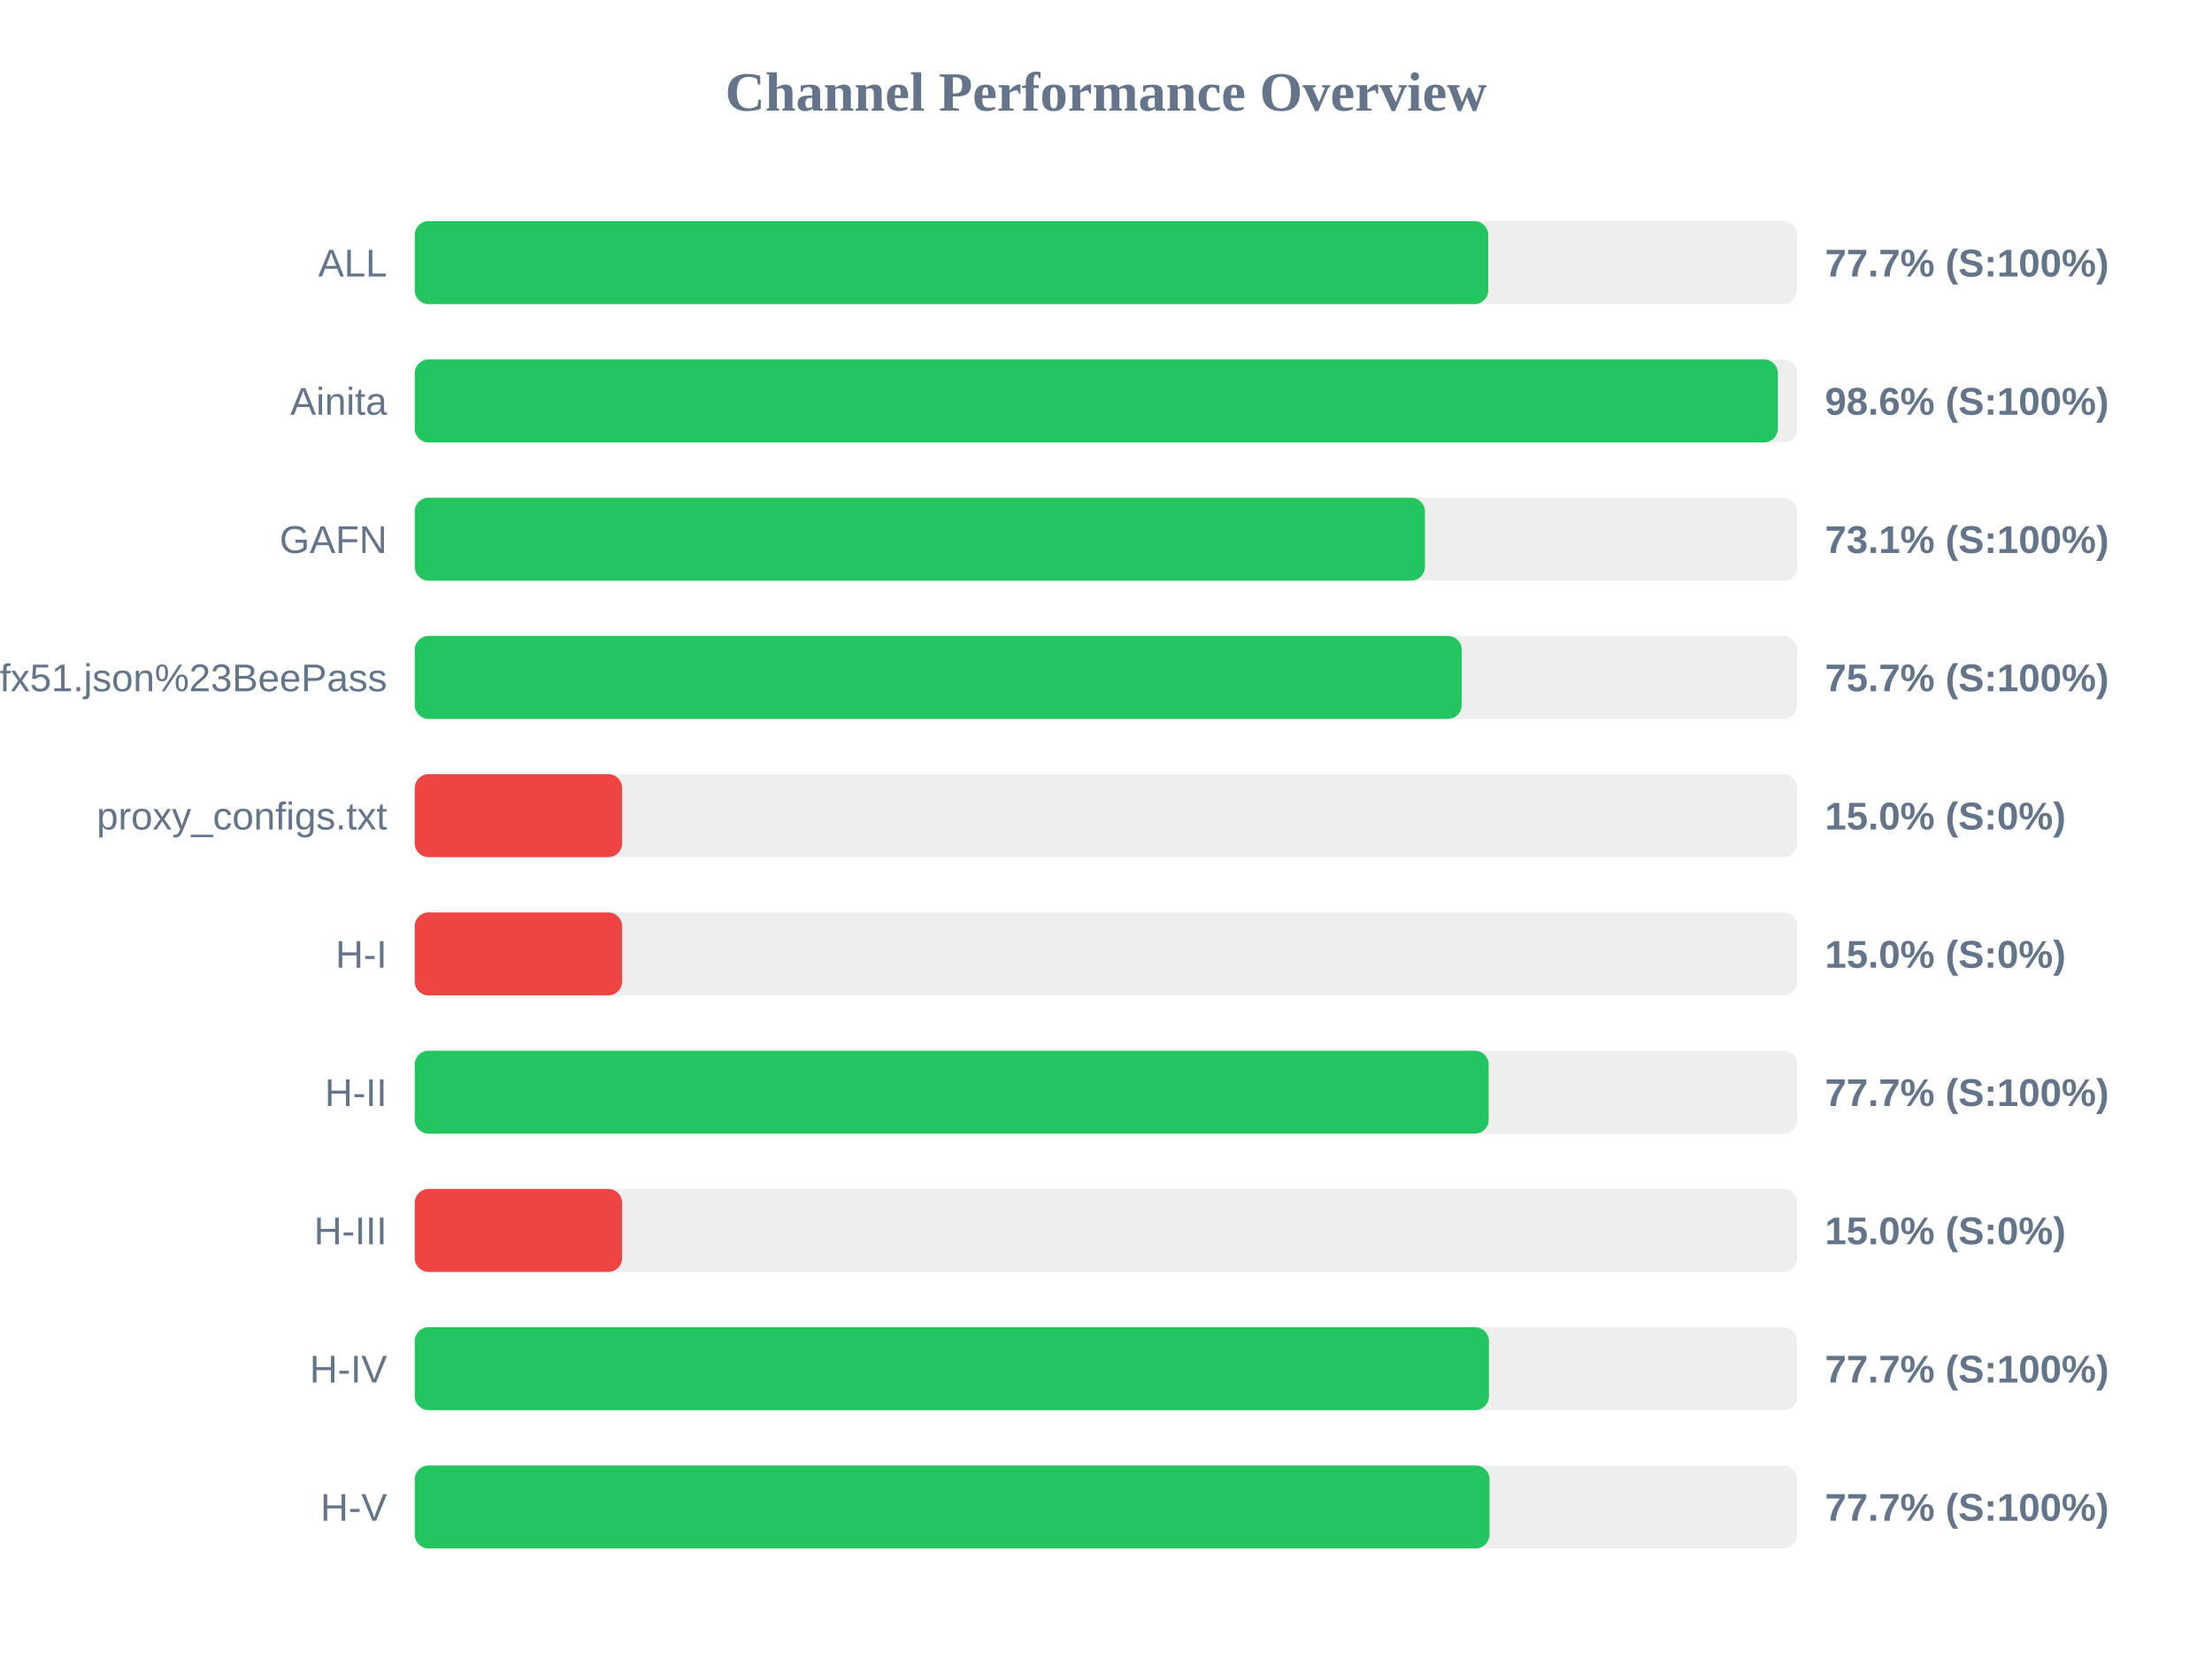
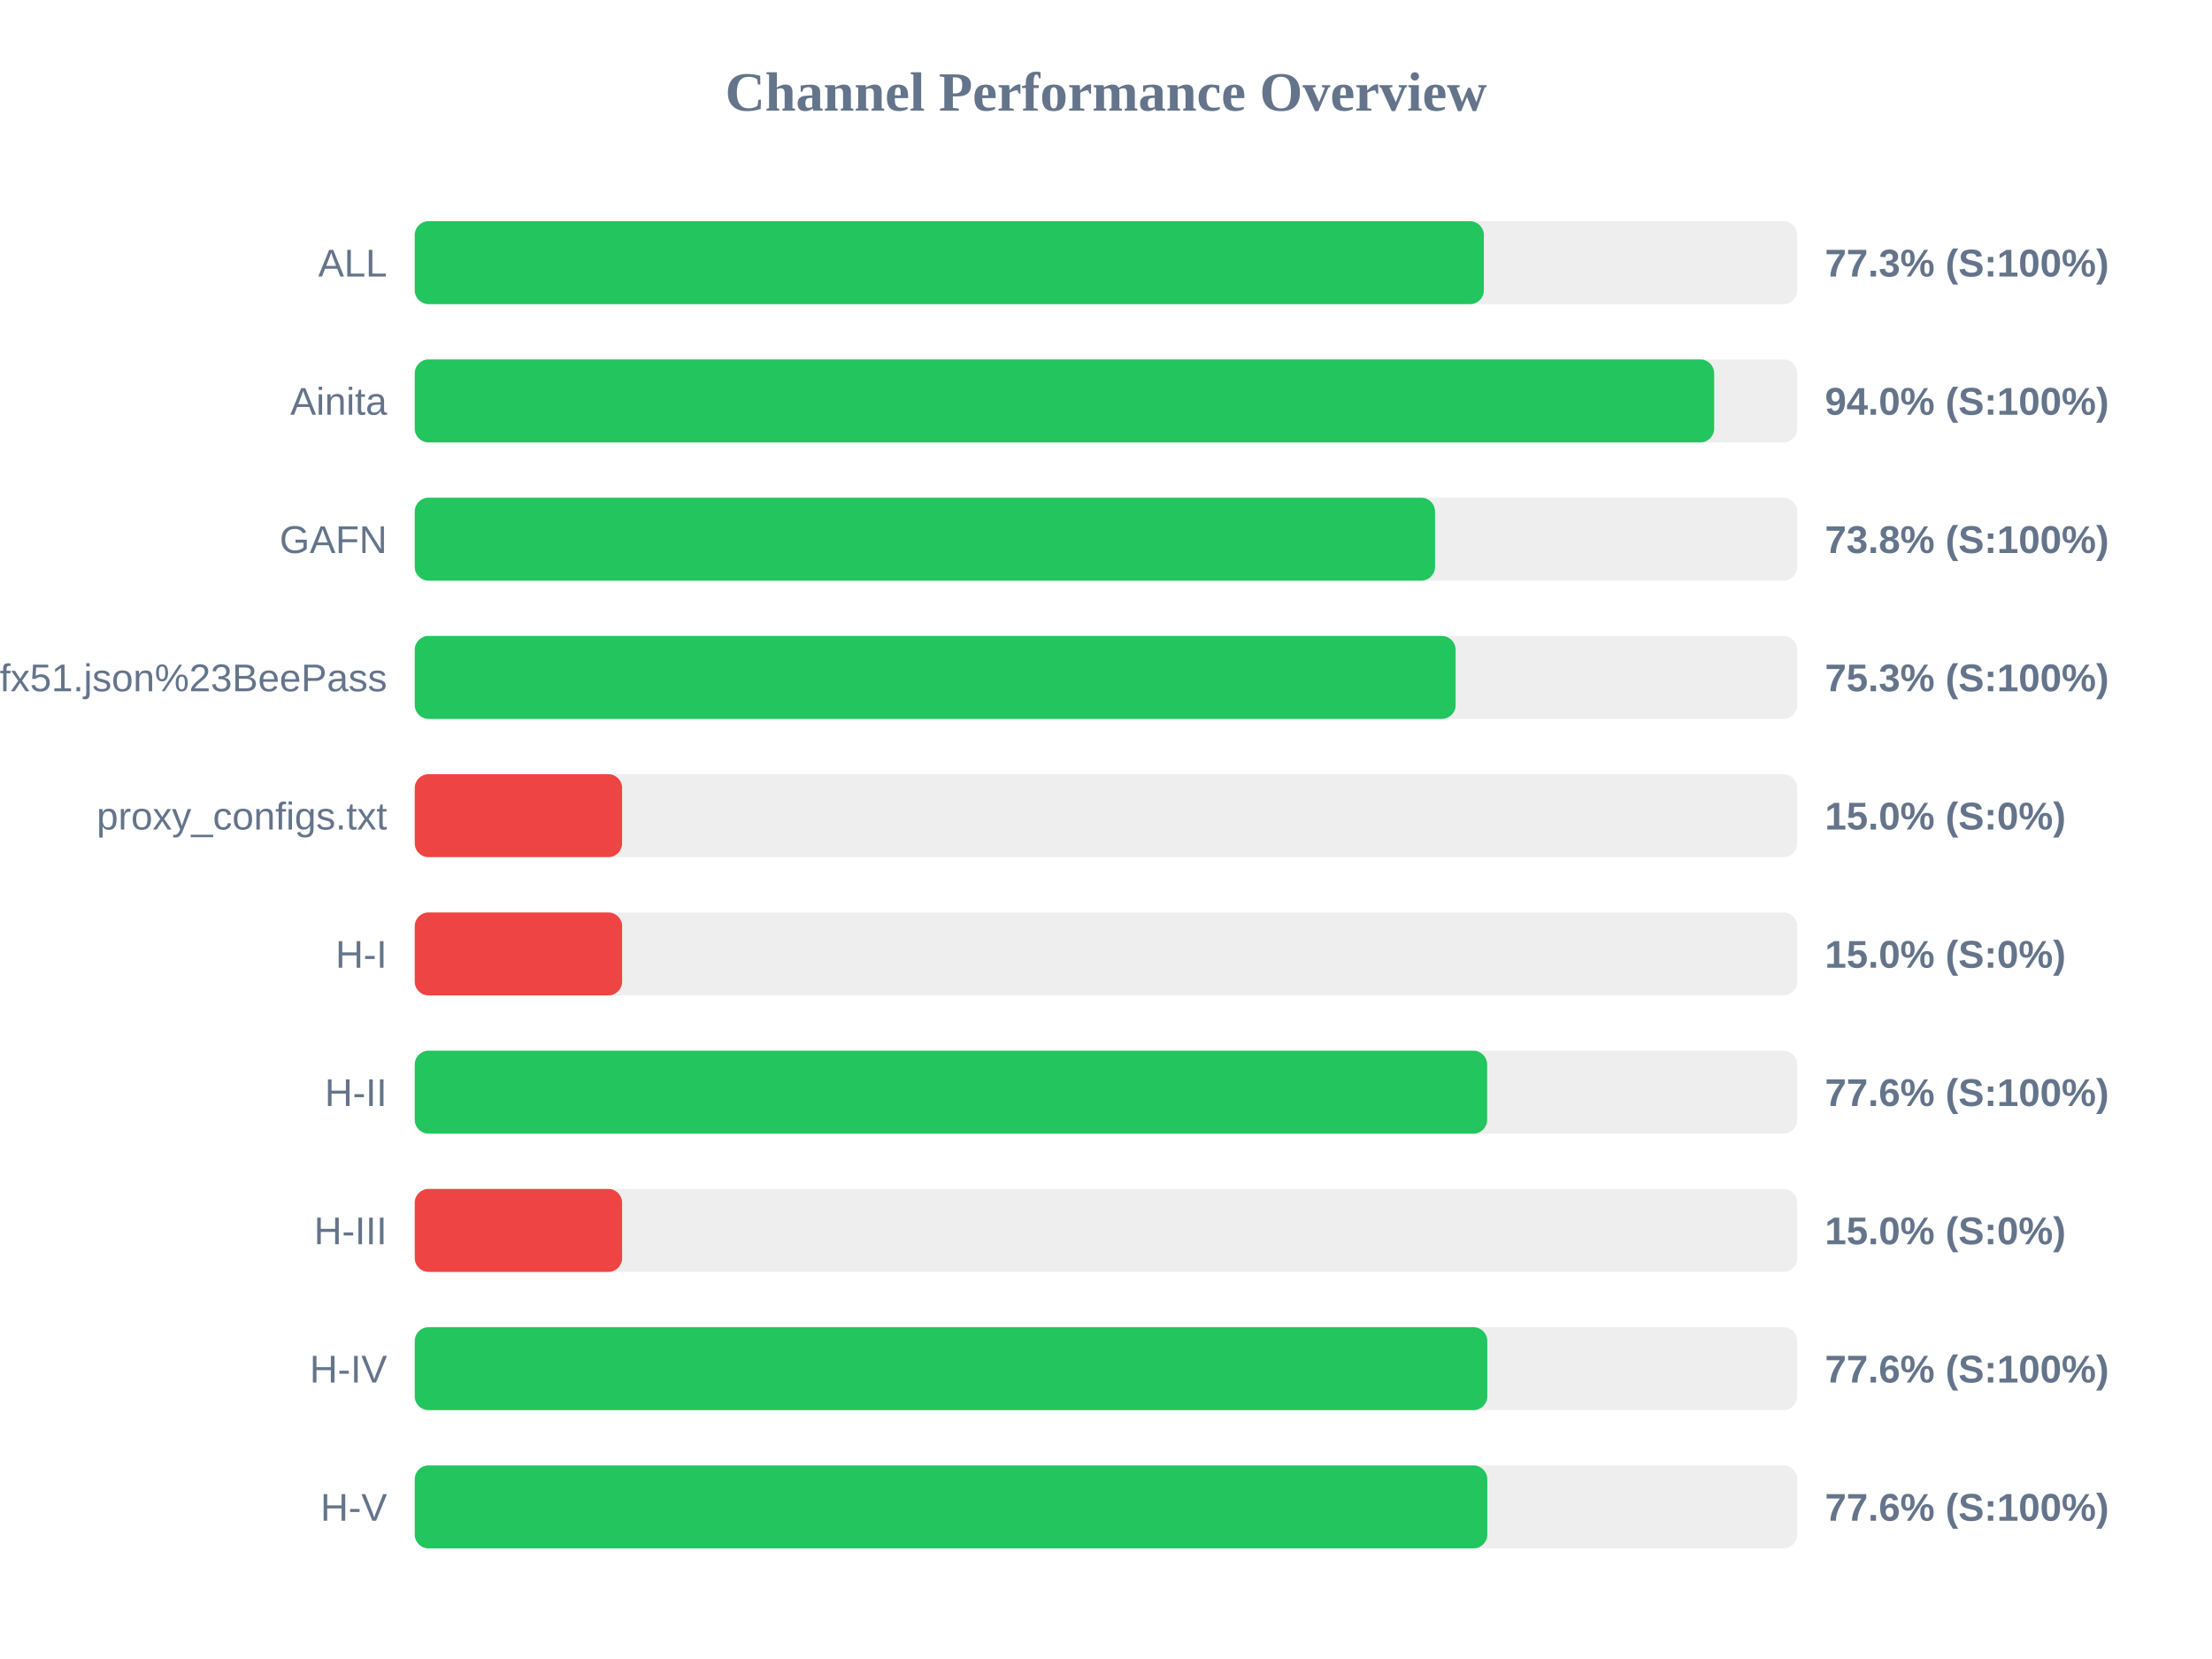
<svg xmlns="http://www.w3.org/2000/svg" width="800" height="600" version="1.1">
  <style>
        .row { font: 14px Arial; fill: #64748b; }
        .score { font: bold 14px Arial; fill: #64748b; }
    </style>
  <text x="400" y="40" text-anchor="middle" font-size="20px" font-weight="bold" fill="#64748b">Channel Performance Overview</text>
  <rect x="150" y="80" width="500" height="30" fill="#eee" rx="5" />
-   <rect x="150" y="80" width="388.25" height="30" fill="#22c55e" rx="5" />
+   <rect x="150" y="80" width="386.65" height="30" fill="#22c55e" rx="5" />
  <text x="140" y="100" text-anchor="end" class="row">ALL</text>
-   <text x="660" y="100" text-anchor="start" class="score">77.7% (S:100%)</text>
+   <text x="660" y="100" text-anchor="start" class="score">77.3% (S:100%)</text>
  <rect x="150" y="130" width="500" height="30" fill="#eee" rx="5" />
-   <rect x="150" y="130" width="493.0" height="30" fill="#22c55e" rx="5" />
+   <rect x="150" y="130" width="469.95" height="30" fill="#22c55e" rx="5" />
  <text x="140" y="150" text-anchor="end" class="row">Ainita</text>
-   <text x="660" y="150" text-anchor="start" class="score">98.6% (S:100%)</text>
+   <text x="660" y="150" text-anchor="start" class="score">94.0% (S:100%)</text>
  <rect x="150" y="180" width="500" height="30" fill="#eee" rx="5" />
-   <rect x="150" y="180" width="365.35" height="30" fill="#22c55e" rx="5" />
+   <rect x="150" y="180" width="369.0" height="30" fill="#22c55e" rx="5" />
  <text x="140" y="200" text-anchor="end" class="row">GAFN</text>
-   <text x="660" y="200" text-anchor="start" class="score">73.1% (S:100%)</text>
+   <text x="660" y="200" text-anchor="start" class="score">73.8% (S:100%)</text>
  <rect x="150" y="230" width="500" height="30" fill="#eee" rx="5" />
-   <rect x="150" y="230" width="378.65" height="30" fill="#22c55e" rx="5" />
+   <rect x="150" y="230" width="376.45" height="30" fill="#22c55e" rx="5" />
  <text x="140" y="250" text-anchor="end" class="row">sub?s=ssconf%3A%2F%2Fs3.amazonaws.com%2Fbeedynconprd%2Fzf38bv6oxi1nv3wfkpmxyfl8yj5fargza3foantoalu16vznl0ckxx7bgf1ufx51.json%23BeePass</text>
-   <text x="660" y="250" text-anchor="start" class="score">75.7% (S:100%)</text>
+   <text x="660" y="250" text-anchor="start" class="score">75.3% (S:100%)</text>
  <rect x="150" y="280" width="500" height="30" fill="#eee" rx="5" />
  <rect x="150" y="280" width="75.0" height="30" fill="#ef4444" rx="5" />
  <text x="140" y="300" text-anchor="end" class="row">proxy_configs.txt</text>
  <text x="660" y="300" text-anchor="start" class="score">15.0% (S:0%)</text>
  <rect x="150" y="330" width="500" height="30" fill="#eee" rx="5" />
  <rect x="150" y="330" width="75.0" height="30" fill="#ef4444" rx="5" />
  <text x="140" y="350" text-anchor="end" class="row">H-I</text>
  <text x="660" y="350" text-anchor="start" class="score">15.0% (S:0%)</text>
  <rect x="150" y="380" width="500" height="30" fill="#eee" rx="5" />
-   <rect x="150" y="380" width="388.4" height="30" fill="#22c55e" rx="5" />
+   <rect x="150" y="380" width="387.85" height="30" fill="#22c55e" rx="5" />
  <text x="140" y="400" text-anchor="end" class="row">H-II</text>
-   <text x="660" y="400" text-anchor="start" class="score">77.7% (S:100%)</text>
+   <text x="660" y="400" text-anchor="start" class="score">77.6% (S:100%)</text>
  <rect x="150" y="430" width="500" height="30" fill="#eee" rx="5" />
  <rect x="150" y="430" width="75.0" height="30" fill="#ef4444" rx="5" />
  <text x="140" y="450" text-anchor="end" class="row">H-III</text>
  <text x="660" y="450" text-anchor="start" class="score">15.0% (S:0%)</text>
  <rect x="150" y="480" width="500" height="30" fill="#eee" rx="5" />
-   <rect x="150" y="480" width="388.5" height="30" fill="#22c55e" rx="5" />
+   <rect x="150" y="480" width="387.9" height="30" fill="#22c55e" rx="5" />
  <text x="140" y="500" text-anchor="end" class="row">H-IV</text>
-   <text x="660" y="500" text-anchor="start" class="score">77.7% (S:100%)</text>
+   <text x="660" y="500" text-anchor="start" class="score">77.6% (S:100%)</text>
  <rect x="150" y="530" width="500" height="30" fill="#eee" rx="5" />
-   <rect x="150" y="530" width="388.7" height="30" fill="#22c55e" rx="5" />
+   <rect x="150" y="530" width="387.9" height="30" fill="#22c55e" rx="5" />
  <text x="140" y="550" text-anchor="end" class="row">H-V</text>
-   <text x="660" y="550" text-anchor="start" class="score">77.7% (S:100%)</text>
+   <text x="660" y="550" text-anchor="start" class="score">77.6% (S:100%)</text>
</svg>
